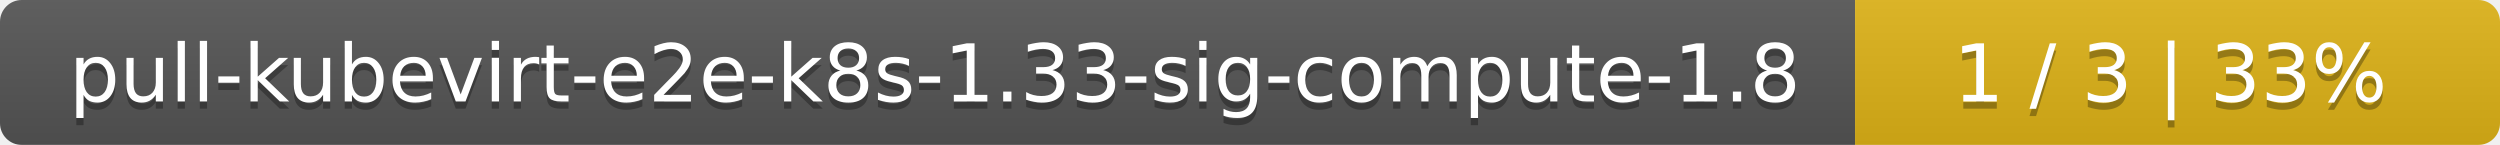
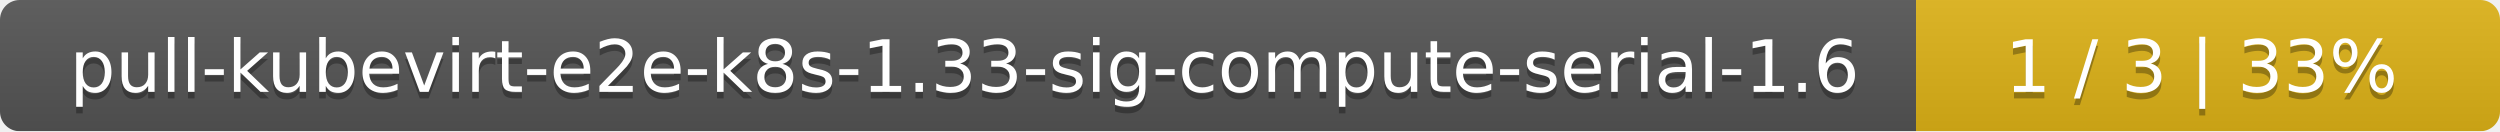
- <svg xmlns="http://www.w3.org/2000/svg" width="345" height="20">
+ <svg xmlns="http://www.w3.org/2000/svg" width="381" height="20">
  <linearGradient id="smooth" x2="0" y2="100%">
    <stop offset="0" stop-color="#bbb" stop-opacity=".1" />
    <stop offset="1" stop-opacity=".1" />
  </linearGradient>
  <mask id="round">
-     <rect width="345" height="20" rx="3" fill="#fff" />
+     <rect width="381" height="20" rx="3" fill="#fff" />
  </mask>
  <g mask="url(#round)">
-     <rect width="256" height="20" fill="#555" />
-     <rect x="256" width="89" height="20" fill="#dfb317" />
-     <rect width="345" height="20" fill="url(#smooth)" />
+     <rect width="292" height="20" fill="#555" />
+     <rect x="292" width="89" height="20" fill="#dfb317" />
+     <rect width="381" height="20" fill="url(#smooth)" />
  </g>
  <g fill="#fff" text-anchor="middle" font-family="DejaVu Sans,Verdana,Geneva,sans-serif" font-size="11">
-     <text x="129" y="15" fill="#010101" fill-opacity=".3">pull-kubevirt-e2e-k8s-1.33-sig-compute-1.8</text>
-     <text x="129" y="14">pull-kubevirt-e2e-k8s-1.33-sig-compute-1.8</text>
-     <text x="299.5" y="15" fill="#010101" fill-opacity=".3">1 / 3    |    33%</text>
-     <text x="299.5" y="14">1 / 3    |    33%</text>
+     <text x="147" y="15" fill="#010101" fill-opacity=".3">pull-kubevirt-e2e-k8s-1.33-sig-compute-serial-1.6</text>
+     <text x="147" y="14">pull-kubevirt-e2e-k8s-1.33-sig-compute-serial-1.6</text>
+     <text x="335.5" y="15" fill="#010101" fill-opacity=".3">1 / 3    |    33%</text>
+     <text x="335.5" y="14">1 / 3    |    33%</text>
  </g>
</svg>
